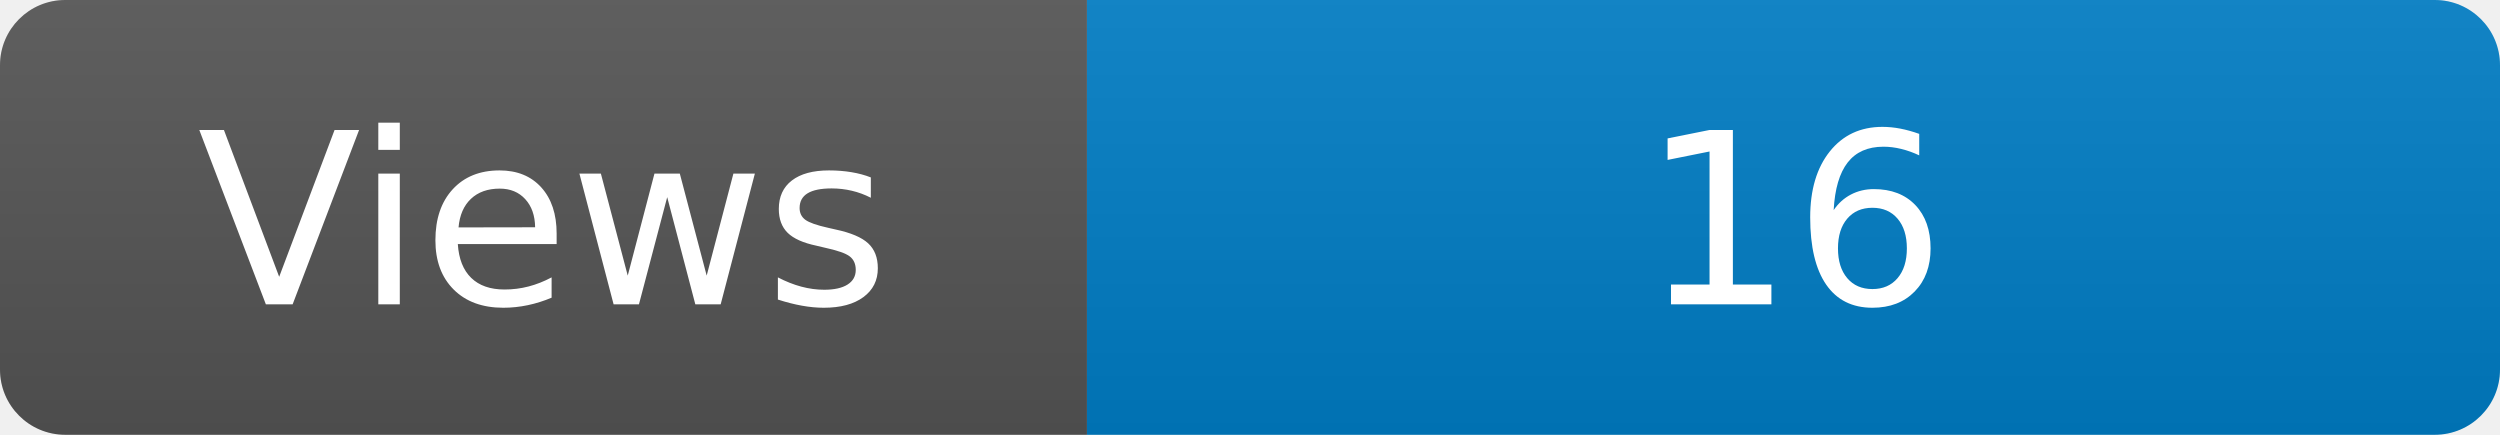
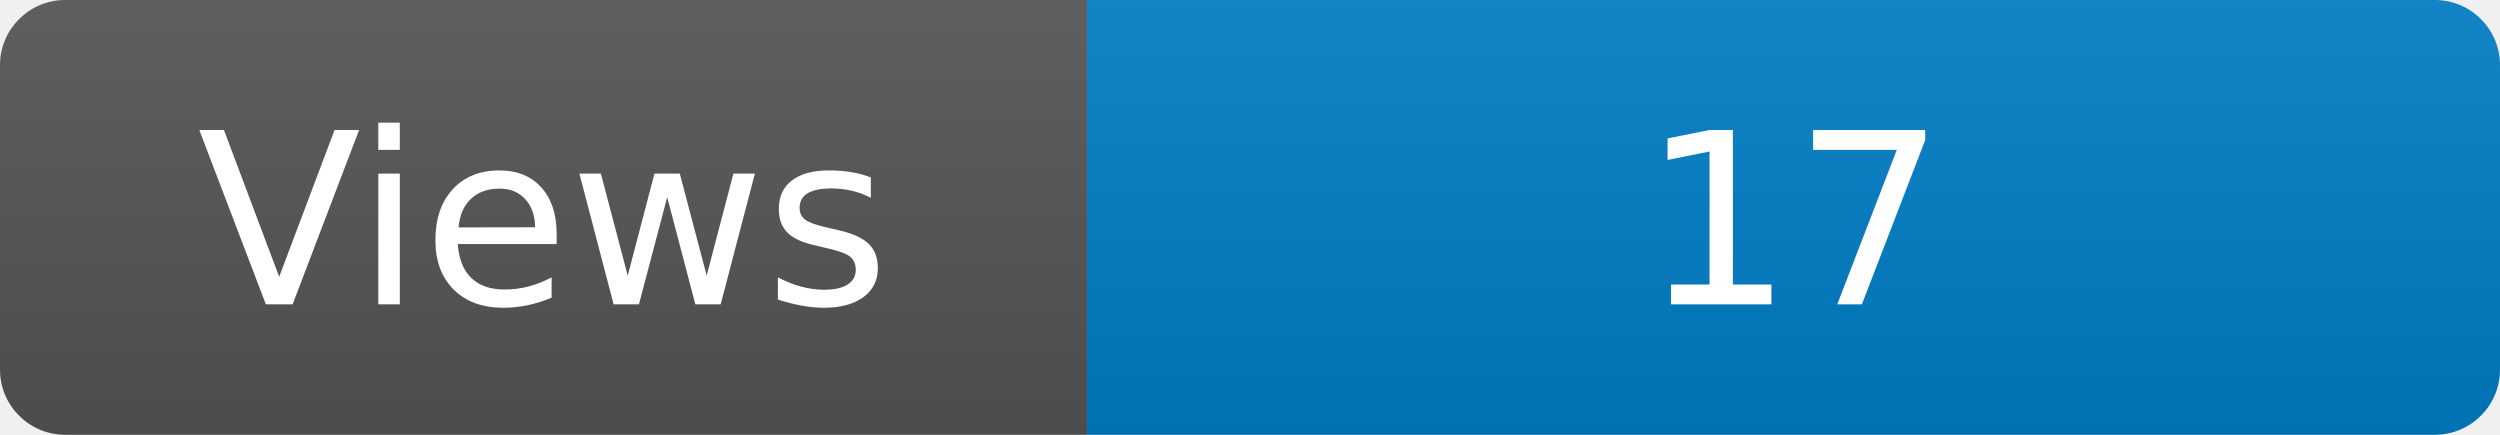
<svg xmlns="http://www.w3.org/2000/svg" width="115" height="20" role="img" aria-label="Maintained?: yes">
  <linearGradient id="s" x2="0" y2="100%">
    <stop offset="0" stop-color="#bbb" stop-opacity=".1" />
    <stop offset="1" stop-opacity=".1" />
  </linearGradient>
  <clipPath id="r">
    <rect width="115" height="20" rx="3" fill="#fff" />
  </clipPath>
  <g clip-path="url(#r)">
    <rect width="50" height="20" fill="#555" />
    <rect x="50" width="160" height="20" fill="#007ec6" />
    <rect width="115" height="20" fill="url(#s)" />
  </g>
  <g fill="#fff" text-anchor="middle" font-family="Verdana,Geneva,DejaVu Sans,sans-serif" font-size="110">
    <text x="250" y="140" transform="scale(.1)" fill="#fff">Views</text>
-     <text x="825" y="140" transform="scale(.1)" fill="#fff">16</text>
+     <text x="825" y="140" transform="scale(.1)" fill="#fff">17</text>
  </g>
</svg>
